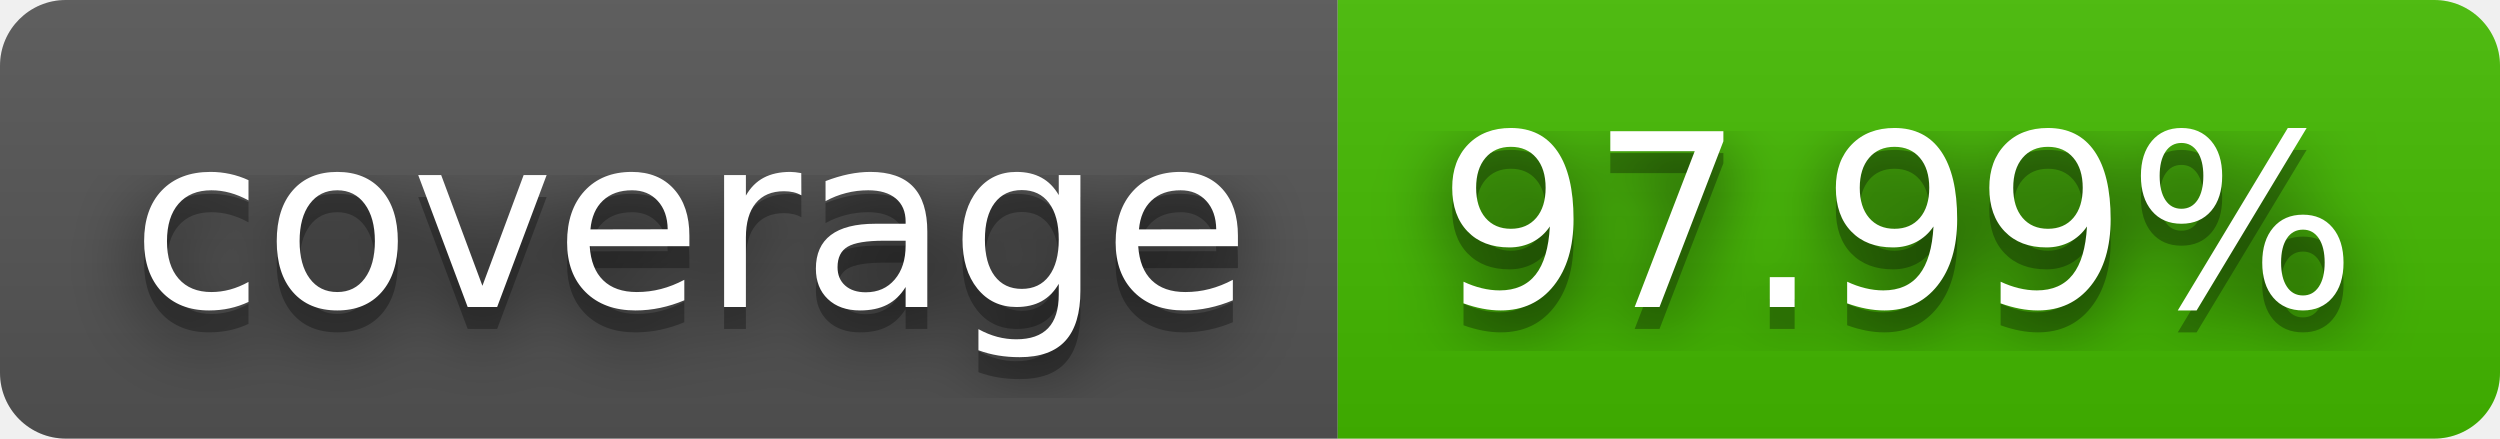
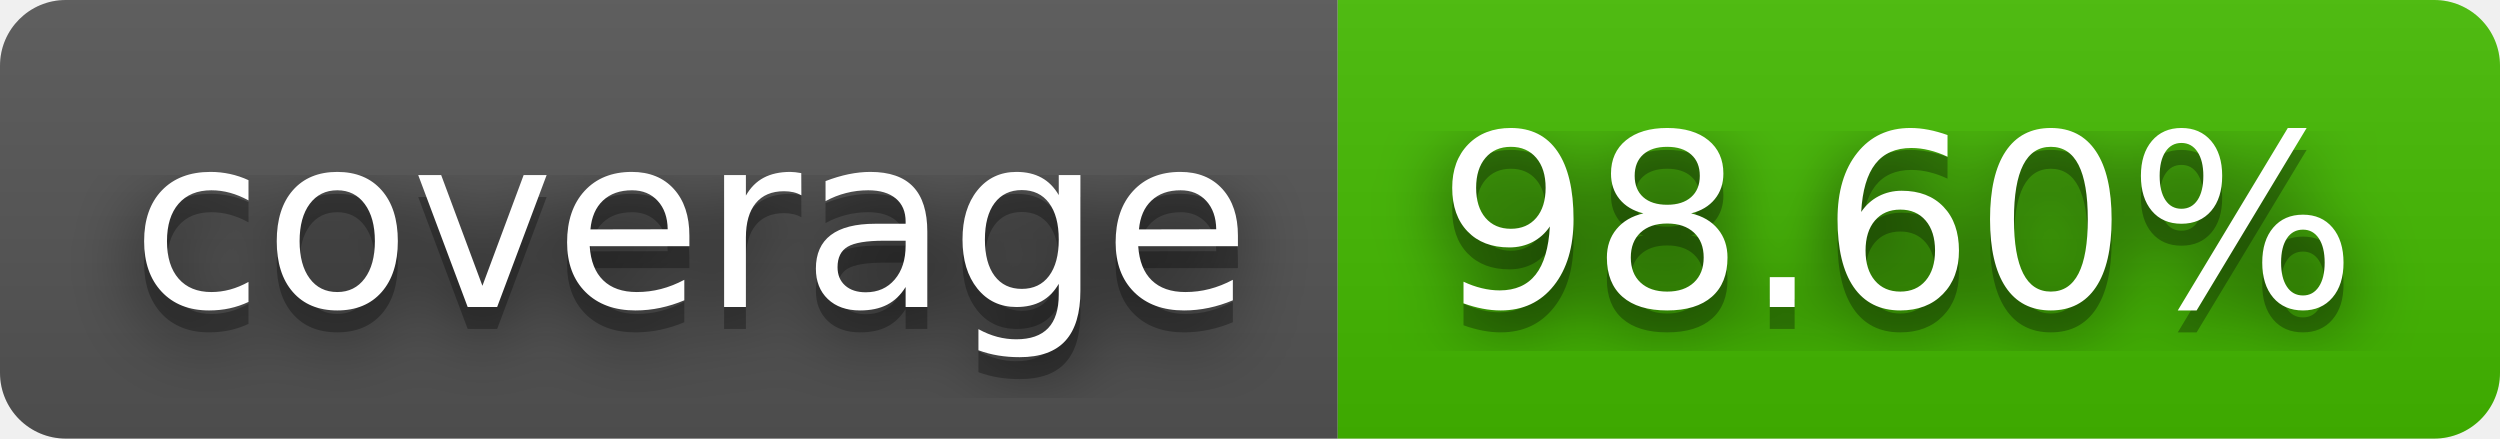
- <svg xmlns="http://www.w3.org/2000/svg" width="114" height="20" role="img" aria-label="coverage: 97.99%">
+ <svg xmlns="http://www.w3.org/2000/svg" width="114" height="20" role="img" aria-label="coverage: 98.60%">
  <filter id="blur">
    <feGaussianBlur stdDeviation="16" />
  </filter>
  <linearGradient id="s" x2="0" y2="100%">
    <stop offset="0" stop-color="#bbb" stop-opacity=".1" />
    <stop offset="1" stop-opacity=".1" />
  </linearGradient>
  <clipPath id="r">
    <rect width="114" height="20" rx="3" />
  </clipPath>
  <g clip-path="url(#r)">
    <rect width="61" height="20" fill="#555" />
    <rect x="61" width="53" height="20" fill="#4b0" />
    <rect width="114" height="20" fill="url(#s)" />
  </g>
  <g fill="#fff" text-anchor="middle" font-family="Verdana,Geneva,DejaVu Sans,sans-serif" text-rendering="geometricPrecision" font-size="110">
    <g transform="scale(.1)">
      <g aria-hidden="true" fill="#010101">
        <text x="315" y="150" fill-opacity=".8" filter="url(#blur)" textLength="510">coverage</text>
        <text x="315" y="150" fill-opacity=".3" textLength="510">coverage</text>
      </g>
      <text x="315" y="140" textLength="510">coverage</text>
    </g>
    <g transform="scale(.1)">
      <g aria-hidden="true" fill="#010101">
-         <text x="865" y="150" fill-opacity=".8" filter="url(#blur)" textLength="430">97.99%</text>
-         <text x="865" y="150" fill-opacity=".3" textLength="430">97.99%</text>
+         <text x="865" y="150" fill-opacity=".8" filter="url(#blur)" textLength="430">98.60%</text>
+         <text x="865" y="150" fill-opacity=".3" textLength="430">98.60%</text>
      </g>
-       <text x="865" y="140" textLength="430">97.99%</text>
+       <text x="865" y="140" textLength="430">98.60%</text>
    </g>
  </g>
</svg>
